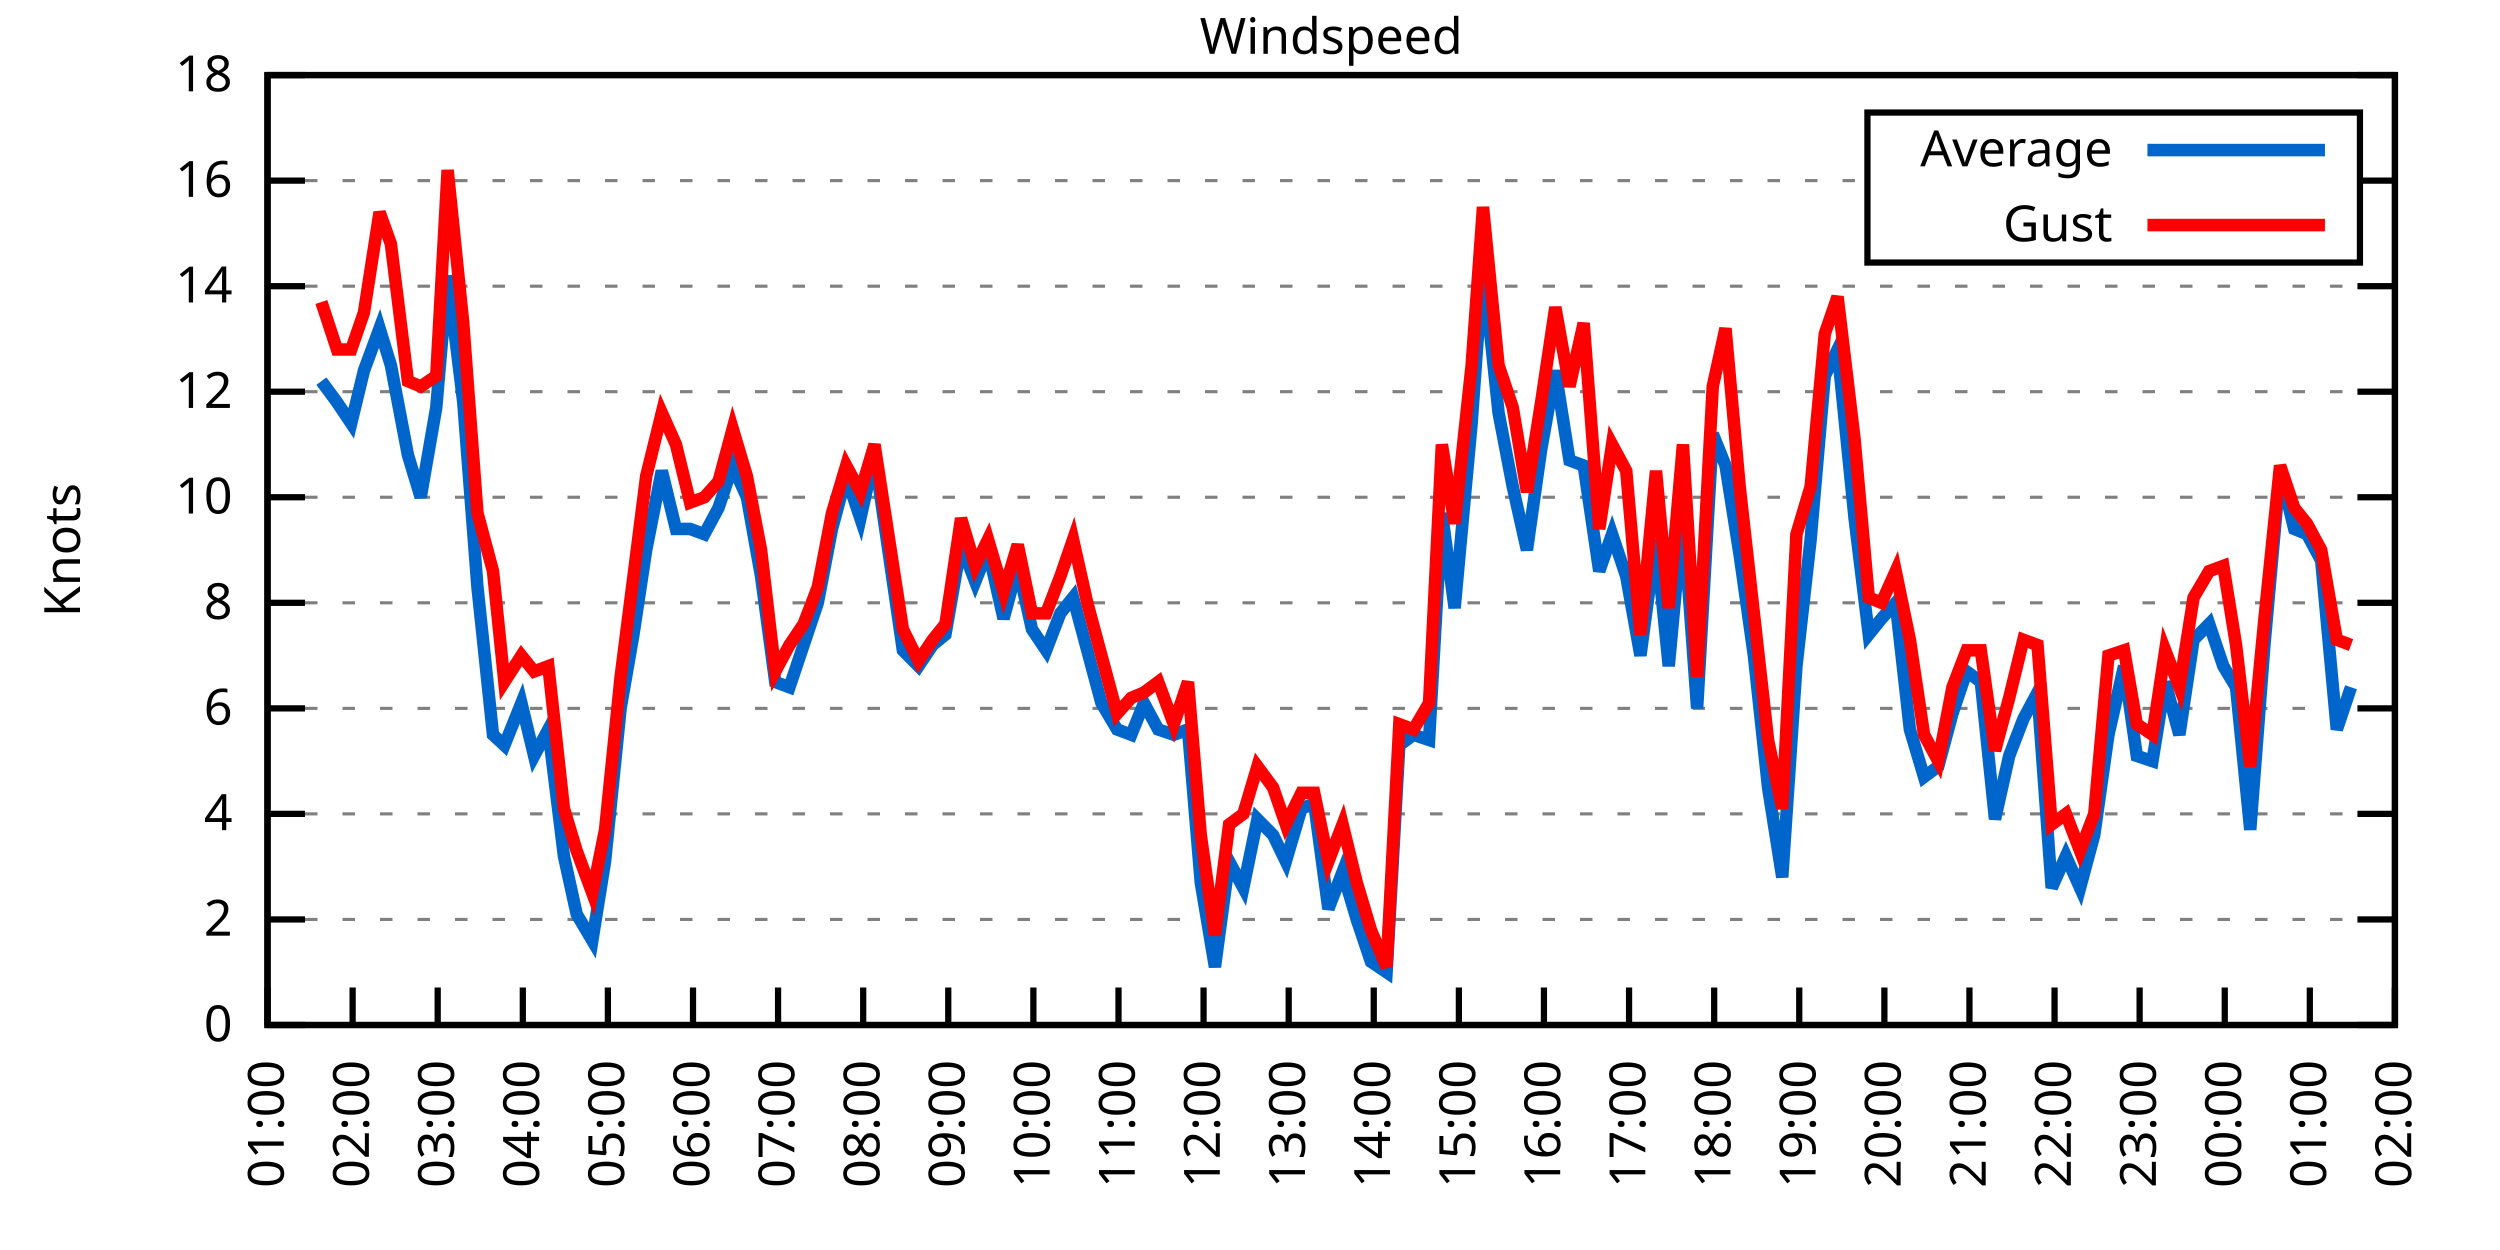
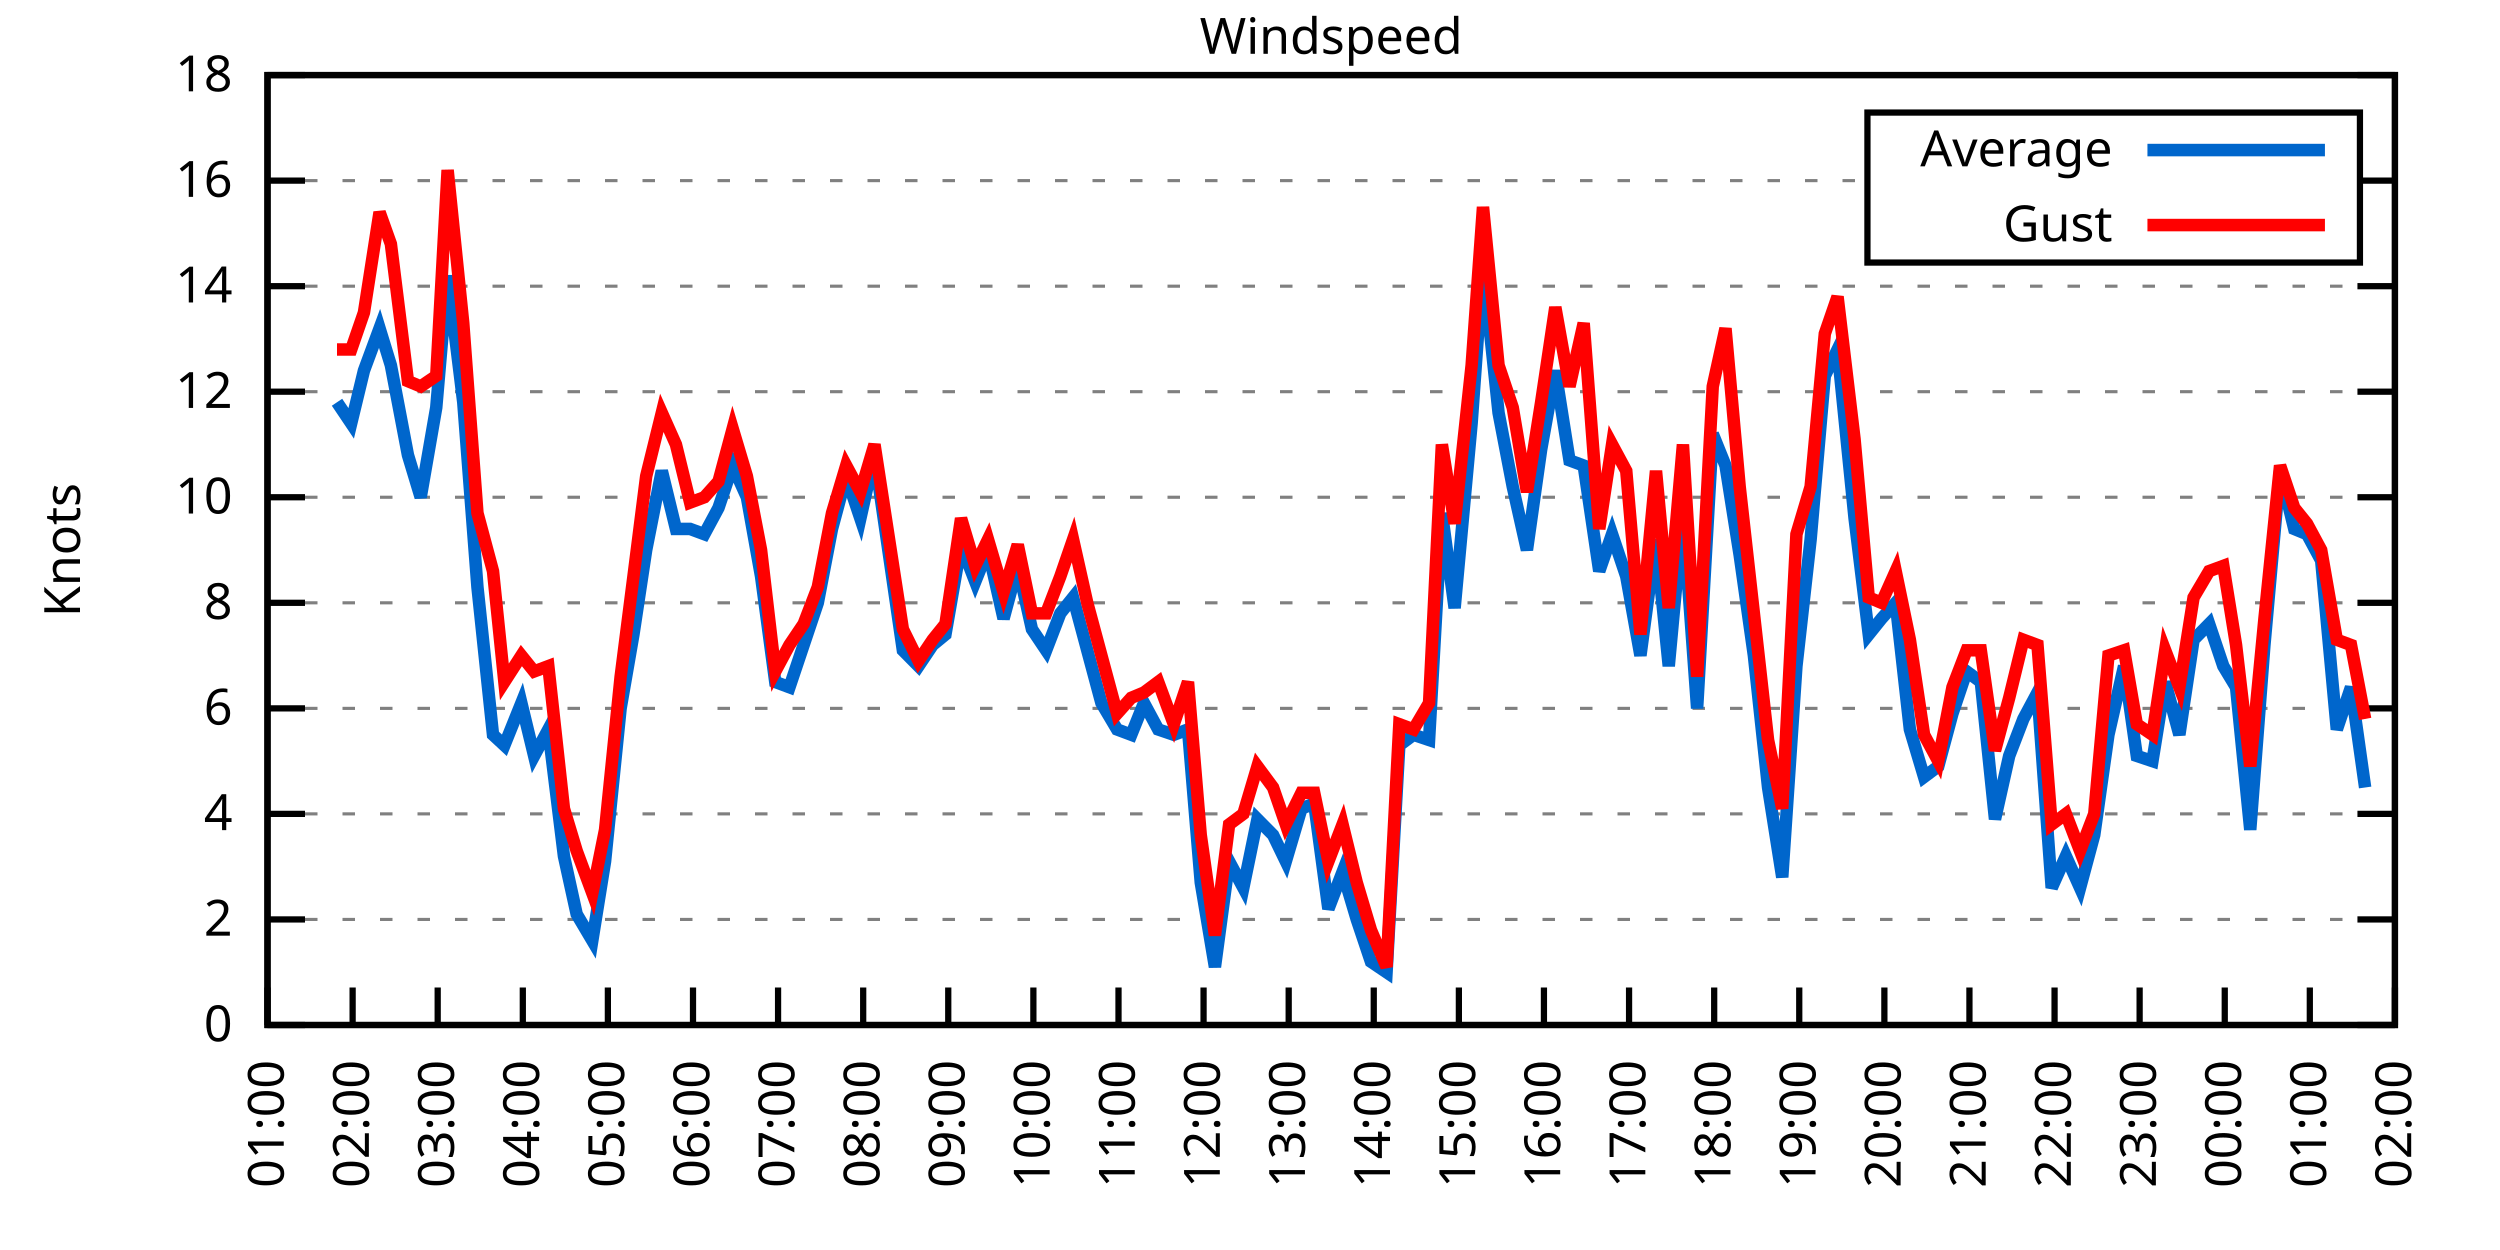
<svg xmlns="http://www.w3.org/2000/svg" xmlns:xlink="http://www.w3.org/1999/xlink" width="400" height="200" viewBox="0 0 400 200">
  <g id="gnuplot_canvas">
    <rect x="0" y="0" width="400" height="200" fill="none" />
    <defs>
      <circle id="gpDot" r="0.5" stroke-width="0.5" stroke="currentColor" />
      <path id="gpPt0" stroke-width="0.333" stroke="currentColor" d="M-1,0 h2 M0,-1 v2" />
      <path id="gpPt1" stroke-width="0.333" stroke="currentColor" d="M-1,-1 L1,1 M1,-1 L-1,1" />
      <path id="gpPt2" stroke-width="0.333" stroke="currentColor" d="M-1,0 L1,0 M0,-1 L0,1 M-1,-1 L1,1 M-1,1 L1,-1" />
      <rect id="gpPt3" stroke-width="0.333" stroke="currentColor" x="-1" y="-1" width="2" height="2" />
      <rect id="gpPt4" stroke-width="0.333" stroke="currentColor" fill="currentColor" x="-1" y="-1" width="2" height="2" />
      <circle id="gpPt5" stroke-width="0.333" stroke="currentColor" cx="0" cy="0" r="1" />
      <use xlink:href="#gpPt5" id="gpPt6" fill="currentColor" stroke="none" />
      <path id="gpPt7" stroke-width="0.333" stroke="currentColor" d="M0,-1.33 L-1.33,0.67 L1.33,0.67 z" />
      <use xlink:href="#gpPt7" id="gpPt8" fill="currentColor" stroke="none" />
      <use xlink:href="#gpPt7" id="gpPt9" stroke="currentColor" transform="rotate(180)" />
      <use xlink:href="#gpPt9" id="gpPt10" fill="currentColor" stroke="none" />
      <use xlink:href="#gpPt3" id="gpPt11" stroke="currentColor" transform="rotate(45)" />
      <use xlink:href="#gpPt11" id="gpPt12" fill="currentColor" stroke="none" />
      <path id="gpPt13" stroke-width="0.333" stroke="currentColor" d="M0,1.330 L1.265,0.411 L0.782,-1.067 L-0.782,-1.076 L-1.265,0.411 z" />
      <use xlink:href="#gpPt13" id="gpPt14" fill="currentColor" stroke="none" />
      <filter id="textbox" filterUnits="objectBoundingBox" x="0" y="0" height="1" width="1">
        <feFlood flood-color="white" flood-opacity="1" result="bgnd" />
        <feComposite in="SourceGraphic" in2="bgnd" operator="atop" />
      </filter>
      <filter id="greybox" filterUnits="objectBoundingBox" x="0" y="0" height="1" width="1">
        <feFlood flood-color="lightgrey" flood-opacity="1" result="grey" />
        <feComposite in="SourceGraphic" in2="grey" operator="atop" />
      </filter>
    </defs>
    <g fill="none" color="white" stroke="currentColor" stroke-width="1.00" stroke-linecap="butt" stroke-linejoin="miter">
</g>
    <g fill="none" color="black" stroke="currentColor" stroke-width="1.00" stroke-linecap="butt" stroke-linejoin="miter">
      <g stroke="none" shape-rendering="crispEdges">
        <polygon fill="rgb(255, 255, 255)" points="42.80,164.00 383.18,164.00 383.18,12.02 42.80,12.02 " />
      </g>
    </g>
    <g fill="none" color="black" stroke="currentColor" stroke-width="1.00" stroke-linecap="butt" stroke-linejoin="miter">
</g>
    <g fill="none" color="black" stroke="black" stroke-width="0.50" stroke-linecap="butt" stroke-linejoin="miter">
</g>
    <g fill="none" color="gray" stroke="currentColor" stroke-width="0.50" stroke-linecap="butt" stroke-linejoin="miter">
      <path stroke="gray" stroke-dasharray="2,4" class="gridline" d="M42.80,164.00 L383.19,164.00  " />
    </g>
    <g fill="none" color="gray" stroke="gray" stroke-width="1.00" stroke-linecap="butt" stroke-linejoin="miter">
</g>
    <g fill="none" color="black" stroke="currentColor" stroke-width="1.00" stroke-linecap="butt" stroke-linejoin="miter">
      <path stroke="black" d="M42.80,164.00 L48.80,164.00 M383.19,164.00 L377.19,164.00  " />
      <g transform="translate(37.20,166.60)" stroke="none" fill="black" font-family="Sans" font-size="8.00" text-anchor="end">
        <text>
          <tspan font-family="Sans"> 0</tspan>
        </text>
      </g>
    </g>
    <g fill="none" color="black" stroke="currentColor" stroke-width="1.00" stroke-linecap="butt" stroke-linejoin="miter">
</g>
    <g fill="none" color="black" stroke="black" stroke-width="0.50" stroke-linecap="butt" stroke-linejoin="miter">
</g>
    <g fill="none" color="gray" stroke="currentColor" stroke-width="0.50" stroke-linecap="butt" stroke-linejoin="miter">
      <path stroke="gray" stroke-dasharray="2,4" class="gridline" d="M42.80,147.11 L383.19,147.11  " />
    </g>
    <g fill="none" color="gray" stroke="gray" stroke-width="1.00" stroke-linecap="butt" stroke-linejoin="miter">
</g>
    <g fill="none" color="black" stroke="currentColor" stroke-width="1.00" stroke-linecap="butt" stroke-linejoin="miter">
      <path stroke="black" d="M42.80,147.11 L48.80,147.11 M383.19,147.11 L377.19,147.11  " />
      <g transform="translate(37.20,149.71)" stroke="none" fill="black" font-family="Sans" font-size="8.00" text-anchor="end">
        <text>
          <tspan font-family="Sans"> 2</tspan>
        </text>
      </g>
    </g>
    <g fill="none" color="black" stroke="currentColor" stroke-width="1.00" stroke-linecap="butt" stroke-linejoin="miter">
</g>
    <g fill="none" color="black" stroke="black" stroke-width="0.50" stroke-linecap="butt" stroke-linejoin="miter">
</g>
    <g fill="none" color="gray" stroke="currentColor" stroke-width="0.50" stroke-linecap="butt" stroke-linejoin="miter">
      <path stroke="gray" stroke-dasharray="2,4" class="gridline" d="M42.80,130.22 L383.19,130.22  " />
    </g>
    <g fill="none" color="gray" stroke="gray" stroke-width="1.00" stroke-linecap="butt" stroke-linejoin="miter">
</g>
    <g fill="none" color="black" stroke="currentColor" stroke-width="1.00" stroke-linecap="butt" stroke-linejoin="miter">
      <path stroke="black" d="M42.80,130.22 L48.80,130.22 M383.19,130.22 L377.19,130.22  " />
      <g transform="translate(37.20,132.82)" stroke="none" fill="black" font-family="Sans" font-size="8.00" text-anchor="end">
        <text>
          <tspan font-family="Sans"> 4</tspan>
        </text>
      </g>
    </g>
    <g fill="none" color="black" stroke="currentColor" stroke-width="1.00" stroke-linecap="butt" stroke-linejoin="miter">
</g>
    <g fill="none" color="black" stroke="black" stroke-width="0.50" stroke-linecap="butt" stroke-linejoin="miter">
</g>
    <g fill="none" color="gray" stroke="currentColor" stroke-width="0.50" stroke-linecap="butt" stroke-linejoin="miter">
      <path stroke="gray" stroke-dasharray="2,4" class="gridline" d="M42.80,113.34 L383.19,113.34  " />
    </g>
    <g fill="none" color="gray" stroke="gray" stroke-width="1.00" stroke-linecap="butt" stroke-linejoin="miter">
</g>
    <g fill="none" color="black" stroke="currentColor" stroke-width="1.00" stroke-linecap="butt" stroke-linejoin="miter">
      <path stroke="black" d="M42.80,113.34 L48.80,113.34 M383.19,113.34 L377.19,113.34  " />
      <g transform="translate(37.20,115.94)" stroke="none" fill="black" font-family="Sans" font-size="8.00" text-anchor="end">
        <text>
          <tspan font-family="Sans"> 6</tspan>
        </text>
      </g>
    </g>
    <g fill="none" color="black" stroke="currentColor" stroke-width="1.00" stroke-linecap="butt" stroke-linejoin="miter">
</g>
    <g fill="none" color="black" stroke="black" stroke-width="0.50" stroke-linecap="butt" stroke-linejoin="miter">
</g>
    <g fill="none" color="gray" stroke="currentColor" stroke-width="0.50" stroke-linecap="butt" stroke-linejoin="miter">
      <path stroke="gray" stroke-dasharray="2,4" class="gridline" d="M42.80,96.45 L383.19,96.45  " />
    </g>
    <g fill="none" color="gray" stroke="gray" stroke-width="1.00" stroke-linecap="butt" stroke-linejoin="miter">
</g>
    <g fill="none" color="black" stroke="currentColor" stroke-width="1.00" stroke-linecap="butt" stroke-linejoin="miter">
      <path stroke="black" d="M42.80,96.45 L48.80,96.45 M383.19,96.45 L377.19,96.45  " />
      <g transform="translate(37.20,99.05)" stroke="none" fill="black" font-family="Sans" font-size="8.00" text-anchor="end">
        <text>
          <tspan font-family="Sans"> 8</tspan>
        </text>
      </g>
    </g>
    <g fill="none" color="black" stroke="currentColor" stroke-width="1.00" stroke-linecap="butt" stroke-linejoin="miter">
</g>
    <g fill="none" color="black" stroke="black" stroke-width="0.50" stroke-linecap="butt" stroke-linejoin="miter">
</g>
    <g fill="none" color="gray" stroke="currentColor" stroke-width="0.50" stroke-linecap="butt" stroke-linejoin="miter">
      <path stroke="gray" stroke-dasharray="2,4" class="gridline" d="M42.80,79.56 L383.19,79.56  " />
    </g>
    <g fill="none" color="gray" stroke="gray" stroke-width="1.00" stroke-linecap="butt" stroke-linejoin="miter">
</g>
    <g fill="none" color="black" stroke="currentColor" stroke-width="1.00" stroke-linecap="butt" stroke-linejoin="miter">
      <path stroke="black" d="M42.80,79.56 L48.80,79.56 M383.19,79.56 L377.19,79.56  " />
      <g transform="translate(37.20,82.16)" stroke="none" fill="black" font-family="Sans" font-size="8.00" text-anchor="end">
        <text>
          <tspan font-family="Sans"> 10</tspan>
        </text>
      </g>
    </g>
    <g fill="none" color="black" stroke="currentColor" stroke-width="1.00" stroke-linecap="butt" stroke-linejoin="miter">
</g>
    <g fill="none" color="black" stroke="black" stroke-width="0.50" stroke-linecap="butt" stroke-linejoin="miter">
</g>
    <g fill="none" color="gray" stroke="currentColor" stroke-width="0.50" stroke-linecap="butt" stroke-linejoin="miter">
      <path stroke="gray" stroke-dasharray="2,4" class="gridline" d="M42.80,62.67 L383.19,62.67  " />
    </g>
    <g fill="none" color="gray" stroke="gray" stroke-width="1.00" stroke-linecap="butt" stroke-linejoin="miter">
</g>
    <g fill="none" color="black" stroke="currentColor" stroke-width="1.00" stroke-linecap="butt" stroke-linejoin="miter">
      <path stroke="black" d="M42.80,62.67 L48.80,62.67 M383.19,62.67 L377.19,62.67  " />
      <g transform="translate(37.20,65.27)" stroke="none" fill="black" font-family="Sans" font-size="8.00" text-anchor="end">
        <text>
          <tspan font-family="Sans"> 12</tspan>
        </text>
      </g>
    </g>
    <g fill="none" color="black" stroke="currentColor" stroke-width="1.00" stroke-linecap="butt" stroke-linejoin="miter">
</g>
    <g fill="none" color="black" stroke="black" stroke-width="0.50" stroke-linecap="butt" stroke-linejoin="miter">
</g>
    <g fill="none" color="gray" stroke="currentColor" stroke-width="0.50" stroke-linecap="butt" stroke-linejoin="miter">
      <path stroke="gray" stroke-dasharray="2,4" class="gridline" d="M42.80,45.79 L383.19,45.79  " />
    </g>
    <g fill="none" color="gray" stroke="gray" stroke-width="1.00" stroke-linecap="butt" stroke-linejoin="miter">
</g>
    <g fill="none" color="black" stroke="currentColor" stroke-width="1.00" stroke-linecap="butt" stroke-linejoin="miter">
      <path stroke="black" d="M42.80,45.79 L48.80,45.79 M383.19,45.79 L377.19,45.79  " />
      <g transform="translate(37.20,48.39)" stroke="none" fill="black" font-family="Sans" font-size="8.00" text-anchor="end">
        <text>
          <tspan font-family="Sans"> 14</tspan>
        </text>
      </g>
    </g>
    <g fill="none" color="black" stroke="currentColor" stroke-width="1.00" stroke-linecap="butt" stroke-linejoin="miter">
</g>
    <g fill="none" color="black" stroke="black" stroke-width="0.50" stroke-linecap="butt" stroke-linejoin="miter">
</g>
    <g fill="none" color="gray" stroke="currentColor" stroke-width="0.50" stroke-linecap="butt" stroke-linejoin="miter">
      <path stroke="gray" stroke-dasharray="2,4" class="gridline" d="M42.80,28.90 L298.79,28.90 M377.59,28.90 L383.19,28.90  " />
    </g>
    <g fill="none" color="gray" stroke="gray" stroke-width="1.00" stroke-linecap="butt" stroke-linejoin="miter">
</g>
    <g fill="none" color="black" stroke="currentColor" stroke-width="1.00" stroke-linecap="butt" stroke-linejoin="miter">
      <path stroke="black" d="M42.80,28.90 L48.80,28.90 M383.19,28.90 L377.19,28.90  " />
      <g transform="translate(37.20,31.50)" stroke="none" fill="black" font-family="Sans" font-size="8.00" text-anchor="end">
        <text>
          <tspan font-family="Sans"> 16</tspan>
        </text>
      </g>
    </g>
    <g fill="none" color="black" stroke="currentColor" stroke-width="1.00" stroke-linecap="butt" stroke-linejoin="miter">
</g>
    <g fill="none" color="black" stroke="black" stroke-width="0.50" stroke-linecap="butt" stroke-linejoin="miter">
</g>
    <g fill="none" color="gray" stroke="currentColor" stroke-width="0.50" stroke-linecap="butt" stroke-linejoin="miter">
      <path stroke="gray" stroke-dasharray="2,4" class="gridline" d="M42.80,12.01 L383.19,12.01  " />
    </g>
    <g fill="none" color="gray" stroke="gray" stroke-width="1.00" stroke-linecap="butt" stroke-linejoin="miter">
</g>
    <g fill="none" color="black" stroke="currentColor" stroke-width="1.00" stroke-linecap="butt" stroke-linejoin="miter">
      <path stroke="black" d="M42.80,12.01 L48.80,12.01 M383.19,12.01 L377.19,12.01  " />
      <g transform="translate(37.20,14.61)" stroke="none" fill="black" font-family="Sans" font-size="8.00" text-anchor="end">
        <text>
          <tspan font-family="Sans"> 18</tspan>
        </text>
      </g>
    </g>
    <g fill="none" color="black" stroke="currentColor" stroke-width="1.00" stroke-linecap="butt" stroke-linejoin="miter">
      <path stroke="black" d="M42.80,164.00 L42.80,158.00  " />
      <g transform="translate(45.40,169.60) rotate(270.00)" stroke="none" fill="black" font-family="Sans" font-size="8.00" text-anchor="end">
        <text>
          <tspan font-family="Sans">01:00</tspan>
        </text>
      </g>
    </g>
    <g fill="none" color="black" stroke="currentColor" stroke-width="1.00" stroke-linecap="butt" stroke-linejoin="miter">
      <path stroke="black" d="M56.42,164.00 L56.42,158.00  " />
      <g transform="translate(59.02,169.60) rotate(270.00)" stroke="none" fill="black" font-family="Sans" font-size="8.00" text-anchor="end">
        <text>
          <tspan font-family="Sans">02:00</tspan>
        </text>
      </g>
    </g>
    <g fill="none" color="black" stroke="currentColor" stroke-width="1.00" stroke-linecap="butt" stroke-linejoin="miter">
      <path stroke="black" d="M70.03,164.00 L70.03,158.00  " />
      <g transform="translate(72.63,169.60) rotate(270.00)" stroke="none" fill="black" font-family="Sans" font-size="8.00" text-anchor="end">
        <text>
          <tspan font-family="Sans">03:00</tspan>
        </text>
      </g>
    </g>
    <g fill="none" color="black" stroke="currentColor" stroke-width="1.00" stroke-linecap="butt" stroke-linejoin="miter">
      <path stroke="black" d="M83.65,164.00 L83.65,158.00  " />
      <g transform="translate(86.25,169.60) rotate(270.00)" stroke="none" fill="black" font-family="Sans" font-size="8.00" text-anchor="end">
        <text>
          <tspan font-family="Sans">04:00</tspan>
        </text>
      </g>
    </g>
    <g fill="none" color="black" stroke="currentColor" stroke-width="1.00" stroke-linecap="butt" stroke-linejoin="miter">
      <path stroke="black" d="M97.26,164.00 L97.26,158.00  " />
      <g transform="translate(99.86,169.60) rotate(270.00)" stroke="none" fill="black" font-family="Sans" font-size="8.00" text-anchor="end">
        <text>
          <tspan font-family="Sans">05:00</tspan>
        </text>
      </g>
    </g>
    <g fill="none" color="black" stroke="currentColor" stroke-width="1.00" stroke-linecap="butt" stroke-linejoin="miter">
      <path stroke="black" d="M110.88,164.00 L110.88,158.00  " />
      <g transform="translate(113.48,169.60) rotate(270.00)" stroke="none" fill="black" font-family="Sans" font-size="8.00" text-anchor="end">
        <text>
          <tspan font-family="Sans">06:00</tspan>
        </text>
      </g>
    </g>
    <g fill="none" color="black" stroke="currentColor" stroke-width="1.00" stroke-linecap="butt" stroke-linejoin="miter">
      <path stroke="black" d="M124.49,164.00 L124.49,158.00  " />
      <g transform="translate(127.09,169.60) rotate(270.00)" stroke="none" fill="black" font-family="Sans" font-size="8.00" text-anchor="end">
        <text>
          <tspan font-family="Sans">07:00</tspan>
        </text>
      </g>
    </g>
    <g fill="none" color="black" stroke="currentColor" stroke-width="1.00" stroke-linecap="butt" stroke-linejoin="miter">
      <path stroke="black" d="M138.11,164.00 L138.11,158.00  " />
      <g transform="translate(140.71,169.60) rotate(270.00)" stroke="none" fill="black" font-family="Sans" font-size="8.00" text-anchor="end">
        <text>
          <tspan font-family="Sans">08:00</tspan>
        </text>
      </g>
    </g>
    <g fill="none" color="black" stroke="currentColor" stroke-width="1.00" stroke-linecap="butt" stroke-linejoin="miter">
      <path stroke="black" d="M151.72,164.00 L151.72,158.00  " />
      <g transform="translate(154.32,169.60) rotate(270.00)" stroke="none" fill="black" font-family="Sans" font-size="8.00" text-anchor="end">
        <text>
          <tspan font-family="Sans">09:00</tspan>
        </text>
      </g>
    </g>
    <g fill="none" color="black" stroke="currentColor" stroke-width="1.00" stroke-linecap="butt" stroke-linejoin="miter">
      <path stroke="black" d="M165.34,164.00 L165.34,158.00  " />
      <g transform="translate(167.94,169.60) rotate(270.00)" stroke="none" fill="black" font-family="Sans" font-size="8.00" text-anchor="end">
        <text>
          <tspan font-family="Sans">10:00</tspan>
        </text>
      </g>
    </g>
    <g fill="none" color="black" stroke="currentColor" stroke-width="1.00" stroke-linecap="butt" stroke-linejoin="miter">
      <path stroke="black" d="M178.96,164.00 L178.96,158.00  " />
      <g transform="translate(181.56,169.60) rotate(270.00)" stroke="none" fill="black" font-family="Sans" font-size="8.00" text-anchor="end">
        <text>
          <tspan font-family="Sans">11:00</tspan>
        </text>
      </g>
    </g>
    <g fill="none" color="black" stroke="currentColor" stroke-width="1.00" stroke-linecap="butt" stroke-linejoin="miter">
      <path stroke="black" d="M192.57,164.00 L192.57,158.00  " />
      <g transform="translate(195.17,169.60) rotate(270.00)" stroke="none" fill="black" font-family="Sans" font-size="8.00" text-anchor="end">
        <text>
          <tspan font-family="Sans">12:00</tspan>
        </text>
      </g>
    </g>
    <g fill="none" color="black" stroke="currentColor" stroke-width="1.00" stroke-linecap="butt" stroke-linejoin="miter">
      <path stroke="black" d="M206.19,164.00 L206.19,158.00  " />
      <g transform="translate(208.79,169.60) rotate(270.00)" stroke="none" fill="black" font-family="Sans" font-size="8.00" text-anchor="end">
        <text>
          <tspan font-family="Sans">13:00</tspan>
        </text>
      </g>
    </g>
    <g fill="none" color="black" stroke="currentColor" stroke-width="1.00" stroke-linecap="butt" stroke-linejoin="miter">
      <path stroke="black" d="M219.80,164.00 L219.80,158.00  " />
      <g transform="translate(222.40,169.60) rotate(270.00)" stroke="none" fill="black" font-family="Sans" font-size="8.00" text-anchor="end">
        <text>
          <tspan font-family="Sans">14:00</tspan>
        </text>
      </g>
    </g>
    <g fill="none" color="black" stroke="currentColor" stroke-width="1.00" stroke-linecap="butt" stroke-linejoin="miter">
      <path stroke="black" d="M233.42,164.00 L233.42,158.00  " />
      <g transform="translate(236.02,169.60) rotate(270.00)" stroke="none" fill="black" font-family="Sans" font-size="8.00" text-anchor="end">
        <text>
          <tspan font-family="Sans">15:00</tspan>
        </text>
      </g>
    </g>
    <g fill="none" color="black" stroke="currentColor" stroke-width="1.00" stroke-linecap="butt" stroke-linejoin="miter">
      <path stroke="black" d="M247.03,164.00 L247.03,158.00  " />
      <g transform="translate(249.63,169.60) rotate(270.00)" stroke="none" fill="black" font-family="Sans" font-size="8.00" text-anchor="end">
        <text>
          <tspan font-family="Sans">16:00</tspan>
        </text>
      </g>
    </g>
    <g fill="none" color="black" stroke="currentColor" stroke-width="1.00" stroke-linecap="butt" stroke-linejoin="miter">
      <path stroke="black" d="M260.65,164.00 L260.65,158.00  " />
      <g transform="translate(263.25,169.60) rotate(270.00)" stroke="none" fill="black" font-family="Sans" font-size="8.00" text-anchor="end">
        <text>
          <tspan font-family="Sans">17:00</tspan>
        </text>
      </g>
    </g>
    <g fill="none" color="black" stroke="currentColor" stroke-width="1.00" stroke-linecap="butt" stroke-linejoin="miter">
      <path stroke="black" d="M274.27,164.00 L274.27,158.00  " />
      <g transform="translate(276.87,169.60) rotate(270.00)" stroke="none" fill="black" font-family="Sans" font-size="8.00" text-anchor="end">
        <text>
          <tspan font-family="Sans">18:00</tspan>
        </text>
      </g>
    </g>
    <g fill="none" color="black" stroke="currentColor" stroke-width="1.00" stroke-linecap="butt" stroke-linejoin="miter">
      <path stroke="black" d="M287.88,164.00 L287.88,158.00  " />
      <g transform="translate(290.48,169.60) rotate(270.00)" stroke="none" fill="black" font-family="Sans" font-size="8.00" text-anchor="end">
        <text>
          <tspan font-family="Sans">19:00</tspan>
        </text>
      </g>
    </g>
    <g fill="none" color="black" stroke="currentColor" stroke-width="1.00" stroke-linecap="butt" stroke-linejoin="miter">
      <path stroke="black" d="M301.50,164.00 L301.50,158.00  " />
      <g transform="translate(304.10,169.60) rotate(270.00)" stroke="none" fill="black" font-family="Sans" font-size="8.00" text-anchor="end">
        <text>
          <tspan font-family="Sans">20:00</tspan>
        </text>
      </g>
    </g>
    <g fill="none" color="black" stroke="currentColor" stroke-width="1.00" stroke-linecap="butt" stroke-linejoin="miter">
      <path stroke="black" d="M315.11,164.00 L315.11,158.00  " />
      <g transform="translate(317.71,169.60) rotate(270.00)" stroke="none" fill="black" font-family="Sans" font-size="8.00" text-anchor="end">
        <text>
          <tspan font-family="Sans">21:00</tspan>
        </text>
      </g>
    </g>
    <g fill="none" color="black" stroke="currentColor" stroke-width="1.00" stroke-linecap="butt" stroke-linejoin="miter">
      <path stroke="black" d="M328.73,164.00 L328.73,158.00  " />
      <g transform="translate(331.33,169.60) rotate(270.00)" stroke="none" fill="black" font-family="Sans" font-size="8.00" text-anchor="end">
        <text>
          <tspan font-family="Sans">22:00</tspan>
        </text>
      </g>
    </g>
    <g fill="none" color="black" stroke="currentColor" stroke-width="1.00" stroke-linecap="butt" stroke-linejoin="miter">
      <path stroke="black" d="M342.34,164.00 L342.34,158.00  " />
      <g transform="translate(344.94,169.60) rotate(270.00)" stroke="none" fill="black" font-family="Sans" font-size="8.00" text-anchor="end">
        <text>
          <tspan font-family="Sans">23:00</tspan>
        </text>
      </g>
    </g>
    <g fill="none" color="black" stroke="currentColor" stroke-width="1.00" stroke-linecap="butt" stroke-linejoin="miter">
      <path stroke="black" d="M355.96,164.00 L355.96,158.00  " />
      <g transform="translate(358.56,169.60) rotate(270.00)" stroke="none" fill="black" font-family="Sans" font-size="8.00" text-anchor="end">
        <text>
          <tspan font-family="Sans">00:00</tspan>
        </text>
      </g>
    </g>
    <g fill="none" color="black" stroke="currentColor" stroke-width="1.00" stroke-linecap="butt" stroke-linejoin="miter">
      <path stroke="black" d="M369.57,164.00 L369.57,158.00  " />
      <g transform="translate(372.17,169.60) rotate(270.00)" stroke="none" fill="black" font-family="Sans" font-size="8.00" text-anchor="end">
        <text>
          <tspan font-family="Sans">01:00</tspan>
        </text>
      </g>
    </g>
    <g fill="none" color="black" stroke="currentColor" stroke-width="1.00" stroke-linecap="butt" stroke-linejoin="miter">
      <path stroke="black" d="M383.19,164.00 L383.19,158.00  " />
      <g transform="translate(385.79,169.60) rotate(270.00)" stroke="none" fill="black" font-family="Sans" font-size="8.00" text-anchor="end">
        <text>
          <tspan font-family="Sans">02:00</tspan>
        </text>
      </g>
    </g>
    <g fill="none" color="black" stroke="currentColor" stroke-width="1.00" stroke-linecap="butt" stroke-linejoin="miter">
</g>
    <g fill="none" color="black" stroke="currentColor" stroke-width="1.00" stroke-linecap="butt" stroke-linejoin="miter">
      <path stroke="black" d="M42.80,12.01 L42.80,164.00 L383.19,164.00 L383.19,12.01 L42.80,12.01 Z  " />
    </g>
    <g fill="none" color="black" stroke="currentColor" stroke-width="1.00" stroke-linecap="butt" stroke-linejoin="miter">
</g>
    <g fill="none" color="black" stroke="currentColor" stroke-width="1.00" stroke-linecap="butt" stroke-linejoin="miter">
      <path stroke="black" d="M298.79,42.01 L298.79,18.01 L377.59,18.01 L377.59,42.01 L298.79,42.01 Z  " />
    </g>
    <g id="Windspeed_plot_1">
      <g fill="none" color="white" stroke="black" stroke-width="2.00" stroke-linecap="butt" stroke-linejoin="miter">
</g>
      <g fill="none" color="black" stroke="currentColor" stroke-width="2.00" stroke-linecap="butt" stroke-linejoin="miter">
        <g transform="translate(337.99,26.61)" stroke="none" fill="black" font-family="Sans" font-size="8.00" text-anchor="end">
          <text>
            <tspan font-family="Sans">Average</tspan>
          </text>
        </g>
      </g>
      <g fill="none" color="black" stroke="currentColor" stroke-width="2.00" stroke-linecap="butt" stroke-linejoin="miter">
-         <path stroke="rgb(  0, 102, 204)" d="M343.59,24.01 L371.99,24.01 M51.42,60.98 L53.92,64.36 L56.19,67.74 L58.23,59.30 L60.73,52.54 L62.54,58.45   L65.27,72.81 L67.31,79.56 L69.80,65.21 L71.62,44.10 L74.12,64.36 L76.39,93.92 L78.88,117.56 L80.70,119.25   L83.42,112.49 L85.46,120.94 L87.73,116.71 L90.23,136.98 L92.27,146.27 L94.77,150.49 L96.81,137.82 L99.30,113.34   L101.35,101.52 L103.39,88.00 L105.89,75.34 L108.15,84.63 L110.42,84.63 L112.69,85.47 L114.96,81.25 L117.23,74.49   L119.50,79.56 L121.77,92.23 L124.04,109.11 L126.31,109.96 L128.58,103.20 L130.85,96.45 L133.12,84.63 L135.39,76.18   L137.66,82.94 L139.92,72.81 L144.46,104.05 L146.96,106.58 L149.23,103.20 L151.27,101.52 L153.77,87.16 L156.04,93.07   L158.08,88.00 L160.57,98.98 L162.84,90.54 L165.11,100.67 L167.38,104.05 L169.65,98.14 L171.69,95.60 L173.96,104.05   L176.23,112.49 L178.73,116.71 L181.00,117.56 L183.04,112.49 L185.31,116.71 L187.81,117.56 L190.08,116.71 L192.12,141.20   L194.39,154.71 L196.66,137.82 L198.93,142.05 L201.19,131.07 L203.69,133.60 L205.73,137.82 L208.23,129.38 L210.27,128.54   L212.54,145.42 L214.81,139.51 L217.08,147.11 L219.35,153.87 L221.85,155.56 L223.89,119.25 L226.16,117.56 L228.65,118.40   L230.70,82.09 L232.74,97.29 L235.46,67.74 L237.28,42.41 L239.77,66.05 L242.04,77.87 L244.31,88.00 L246.58,71.96   L248.85,59.30 L251.12,73.65 L253.39,74.49 L255.88,91.38 L257.93,85.47 L260.20,92.23 L262.47,104.89 L264.96,86.32   L267.00,106.58 L269.27,82.09 L271.54,113.34 L274.04,69.43 L276.08,74.49 L278.35,88.85 L280.62,104.89 L282.89,126.00   L285.16,140.36 L287.43,106.58 L289.70,86.32 L291.97,60.14 L294.01,55.92 L296.73,82.94 L299.00,101.52 L301.04,98.98   L303.31,96.45 L305.58,116.71 L307.85,124.31 L310.12,122.62 L312.39,114.18 L314.66,107.43 L316.93,109.11 L319.20,131.07   L321.47,120.94 L323.74,115.03 L326.00,110.80 L328.27,142.05 L330.54,136.98 L332.81,142.05 L335.08,133.60 L337.35,117.56   L339.85,106.58 L341.89,120.94 L344.39,121.78 L346.43,109.11 L348.70,117.56 L350.97,102.36 L353.46,99.83 L355.73,106.58   L357.77,109.96 L360.04,132.76 L362.31,103.20 L364.81,75.34 L367.08,84.63 L369.12,85.47 L371.39,89.69 L373.89,116.71   L376.16,109.96  " />
+         <path stroke="rgb(  0, 102, 204)" d="M343.59,24.01 L371.99,24.01 M53.92,64.36 L56.19,67.74 L58.23,59.30 L60.73,52.54 L62.54,58.45 L65.27,72.81   L67.31,79.56 L69.80,65.21 L71.62,44.10 L74.12,64.36 L76.39,93.92 L78.88,117.56 L80.70,119.25 L83.42,112.49   L85.46,120.94 L87.73,116.71 L90.23,136.98 L92.27,146.27 L94.77,150.49 L96.81,137.82 L99.30,113.34 L101.35,101.52   L103.39,88.00 L105.89,75.34 L108.15,84.63 L110.42,84.63 L112.69,85.47 L114.96,81.25 L117.23,74.49 L119.50,79.56   L121.77,92.23 L124.04,109.11 L126.31,109.96 L128.58,103.20 L130.85,96.45 L133.12,84.63 L135.39,76.18 L137.66,82.94   L139.92,72.81 L144.46,104.05 L146.96,106.58 L149.23,103.20 L151.27,101.52 L153.77,87.16 L156.04,93.07 L158.08,88.00   L160.57,98.98 L162.84,90.54 L165.11,100.67 L167.38,104.05 L169.65,98.14 L171.69,95.60 L173.96,104.05 L176.23,112.49   L178.73,116.71 L181.00,117.56 L183.04,112.49 L185.31,116.71 L187.81,117.56 L190.08,116.71 L192.12,141.20 L194.39,154.71   L196.66,137.82 L198.93,142.05 L201.19,131.07 L203.69,133.60 L205.73,137.82 L208.23,129.38 L210.27,128.54 L212.54,145.42   L214.81,139.51 L217.08,147.11 L219.35,153.87 L221.85,155.56 L223.89,119.25 L226.16,117.56 L228.65,118.40 L230.70,82.09   L232.74,97.29 L235.46,67.74 L237.28,42.41 L239.77,66.05 L242.04,77.87 L244.31,88.00 L246.58,71.96 L248.85,59.30   L251.12,73.65 L253.39,74.49 L255.88,91.38 L257.93,85.47 L260.20,92.23 L262.47,104.89 L264.96,86.32 L267.00,106.58   L269.27,82.09 L271.54,113.34 L274.04,69.43 L276.08,74.49 L278.35,88.85 L280.62,104.89 L282.89,126.00 L285.16,140.36   L287.43,106.58 L289.70,86.32 L291.97,60.14 L294.01,55.92 L296.73,82.94 L299.00,101.52 L301.04,98.98 L303.31,96.45   L305.58,116.71 L307.85,124.31 L310.12,122.62 L312.39,114.18 L314.66,107.43 L316.93,109.11 L319.20,131.07 L321.47,120.94   L323.74,115.03 L326.00,110.80 L328.27,142.05 L330.54,136.98 L332.81,142.05 L335.08,133.60 L337.35,117.56 L339.85,106.58   L341.89,120.94 L344.39,121.78 L346.43,109.11 L348.70,117.56 L350.97,102.36 L353.46,99.83 L355.73,106.58 L357.77,109.96   L360.04,132.76 L362.31,103.20 L364.81,75.34 L367.08,84.63 L369.12,85.47 L371.39,89.69 L373.89,116.71 L376.16,109.96   L378.42,126.00  " />
      </g>
    </g>
    <g id="Windspeed_plot_2">
      <g fill="none" color="black" stroke="currentColor" stroke-width="2.00" stroke-linecap="butt" stroke-linejoin="miter">
        <g transform="translate(337.99,38.61)" stroke="none" fill="black" font-family="Sans" font-size="8.00" text-anchor="end">
          <text>
            <tspan font-family="Sans">Gust</tspan>
          </text>
        </g>
      </g>
      <g fill="none" color="black" stroke="currentColor" stroke-width="2.00" stroke-linecap="butt" stroke-linejoin="miter">
-         <path stroke="rgb(255,   0,   0)" d="M343.59,36.01 L371.99,36.01 M51.42,48.32 L53.92,55.92 L56.19,55.92 L58.23,50.01 L60.73,33.96 L62.54,39.03   L65.27,60.98 L67.31,61.83 L69.80,60.14 L71.62,27.21 L74.12,51.70 L76.39,82.09 L78.88,91.38 L80.70,109.11   L83.42,104.89 L85.46,107.43 L87.73,106.58 L90.23,129.38 L92.27,136.14 L94.77,142.89 L96.81,132.76 L99.30,108.27   L101.35,92.23 L103.39,76.18 L105.89,66.05 L108.15,71.12 L110.42,80.41 L112.69,79.56 L114.96,77.03 L117.23,68.58   L119.50,76.18 L121.77,88.00 L124.04,107.43 L126.31,103.20 L128.58,99.83 L130.85,93.92 L133.12,82.09 L135.39,74.49   L137.66,78.72 L139.92,71.12 L144.46,100.67 L146.96,105.74 L149.23,102.36 L151.27,99.83 L153.77,82.94 L156.04,90.54   L158.08,86.32 L160.57,94.76 L162.84,87.16 L165.11,98.14 L167.38,98.14 L169.65,92.23 L171.69,86.32 L173.96,96.45   L176.23,104.89 L178.73,114.18 L181.00,111.65 L183.04,110.80 L185.31,109.11 L187.81,115.87 L190.08,109.11 L192.12,133.60   L194.39,149.65 L196.66,131.91 L198.93,130.22 L201.19,122.62 L203.69,126.00 L205.73,131.91 L208.23,126.85 L210.27,126.85   L212.54,137.82 L214.81,131.91 L217.08,141.20 L219.35,148.80 L221.85,154.71 L223.89,115.87 L226.16,116.71 L228.65,112.49   L230.70,71.12 L232.74,83.78 L235.46,58.45 L237.28,33.12 L239.77,58.45 L242.04,65.21 L244.31,78.72 L246.58,64.36   L248.85,49.16 L251.12,61.83 L253.39,51.70 L255.88,84.63 L257.93,71.12 L260.20,75.34 L262.47,101.52 L264.96,75.34   L267.00,97.29 L269.27,71.12 L271.54,108.27 L274.04,61.83 L276.08,52.54 L278.35,77.87 L280.62,98.14 L282.89,118.40   L285.16,129.38 L287.43,85.47 L289.70,77.87 L291.97,53.39 L294.01,47.47 L296.73,70.27 L299.00,95.60 L301.04,96.45   L303.31,91.38 L305.58,102.36 L307.85,117.56 L310.12,121.78 L312.39,109.96 L314.66,104.05 L316.93,104.05 L319.20,120.09   L321.47,111.65 L323.74,102.36 L326.00,103.20 L328.27,131.91 L330.54,130.22 L332.81,136.14 L335.08,130.22 L337.35,104.89   L339.85,104.05 L341.89,115.87 L344.39,117.56 L346.43,104.05 L348.70,109.96 L350.97,95.60 L353.46,91.38 L355.73,90.54   L357.77,103.20 L360.04,122.62 L362.31,98.98 L364.81,74.49 L367.08,81.25 L369.12,83.78 L371.39,88.00 L373.89,102.36   L376.16,103.20  " />
+         <path stroke="rgb(255,   0,   0)" d="M343.59,36.01 L371.99,36.01 M53.92,55.92 L56.19,55.92 L58.23,50.01 L60.73,33.96 L62.54,39.03 L65.27,60.98   L67.31,61.83 L69.80,60.14 L71.62,27.21 L74.12,51.70 L76.39,82.09 L78.88,91.38 L80.70,109.11 L83.42,104.89   L85.46,107.43 L87.73,106.58 L90.23,129.38 L92.27,136.14 L94.77,142.89 L96.81,132.76 L99.30,108.27 L101.35,92.23   L103.39,76.18 L105.89,66.05 L108.15,71.12 L110.42,80.41 L112.69,79.56 L114.96,77.03 L117.23,68.58 L119.50,76.18   L121.77,88.00 L124.04,107.43 L126.31,103.20 L128.58,99.83 L130.85,93.92 L133.12,82.09 L135.39,74.49 L137.66,78.72   L139.92,71.12 L144.46,100.67 L146.96,105.74 L149.23,102.36 L151.27,99.83 L153.77,82.94 L156.04,90.54 L158.08,86.32   L160.57,94.76 L162.84,87.16 L165.11,98.14 L167.38,98.14 L169.65,92.23 L171.69,86.32 L173.96,96.45 L176.23,104.89   L178.73,114.18 L181.00,111.65 L183.04,110.80 L185.31,109.11 L187.81,115.87 L190.08,109.11 L192.12,133.60 L194.39,149.65   L196.66,131.91 L198.93,130.22 L201.19,122.62 L203.69,126.00 L205.73,131.91 L208.23,126.85 L210.27,126.85 L212.54,137.82   L214.81,131.91 L217.08,141.20 L219.35,148.80 L221.85,154.71 L223.89,115.87 L226.16,116.71 L228.65,112.49 L230.70,71.12   L232.74,83.78 L235.46,58.45 L237.28,33.12 L239.77,58.45 L242.04,65.21 L244.31,78.72 L246.58,64.36 L248.85,49.16   L251.12,61.83 L253.39,51.70 L255.88,84.63 L257.93,71.12 L260.20,75.34 L262.47,101.52 L264.96,75.34 L267.00,97.29   L269.27,71.12 L271.54,108.27 L274.04,61.83 L276.08,52.54 L278.35,77.87 L280.62,98.14 L282.89,118.40 L285.16,129.38   L287.43,85.47 L289.70,77.87 L291.97,53.39 L294.01,47.47 L296.73,70.27 L299.00,95.60 L301.04,96.45 L303.31,91.38   L305.58,102.36 L307.85,117.56 L310.12,121.78 L312.39,109.96 L314.66,104.05 L316.93,104.05 L319.20,120.09 L321.47,111.65   L323.74,102.36 L326.00,103.20 L328.27,131.91 L330.54,130.22 L332.81,136.14 L335.08,130.22 L337.35,104.89 L339.85,104.05   L341.89,115.87 L344.39,117.56 L346.43,104.05 L348.70,109.96 L350.97,95.60 L353.46,91.38 L355.73,90.54 L357.77,103.20   L360.04,122.62 L362.31,98.98 L364.81,74.49 L367.08,81.25 L369.12,83.78 L371.39,88.00 L373.89,102.36 L376.16,103.20   L378.42,115.03  " />
      </g>
    </g>
    <g fill="none" color="black" stroke="currentColor" stroke-width="2.00" stroke-linecap="butt" stroke-linejoin="miter">
</g>
    <g fill="none" color="black" stroke="black" stroke-width="1.00" stroke-linecap="butt" stroke-linejoin="miter">
</g>
    <g fill="none" color="black" stroke="currentColor" stroke-width="1.00" stroke-linecap="butt" stroke-linejoin="miter">
      <path stroke="black" d="M42.80,12.01 L42.80,164.00 L383.19,164.00 L383.19,12.01 L42.80,12.01 Z  " />
      <g transform="translate(12.80,88.01) rotate(270.00)" stroke="none" fill="black" font-family="Sans" font-size="8.00" text-anchor="middle">
        <text>
          <tspan font-family="Sans">Knots</tspan>
        </text>
      </g>
    </g>
    <g fill="none" color="black" stroke="currentColor" stroke-width="1.00" stroke-linecap="butt" stroke-linejoin="miter">
</g>
    <g fill="none" color="black" stroke="currentColor" stroke-width="1.00" stroke-linecap="butt" stroke-linejoin="miter">
      <g transform="translate(212.99,8.61)" stroke="none" fill="black" font-family="Sans" font-size="8.00" text-anchor="middle">
        <text>
          <tspan font-family="Sans">Windspeed</tspan>
        </text>
      </g>
    </g>
    <g fill="none" color="black" stroke="currentColor" stroke-width="1.00" stroke-linecap="butt" stroke-linejoin="miter">
</g>
  </g>
</svg>
